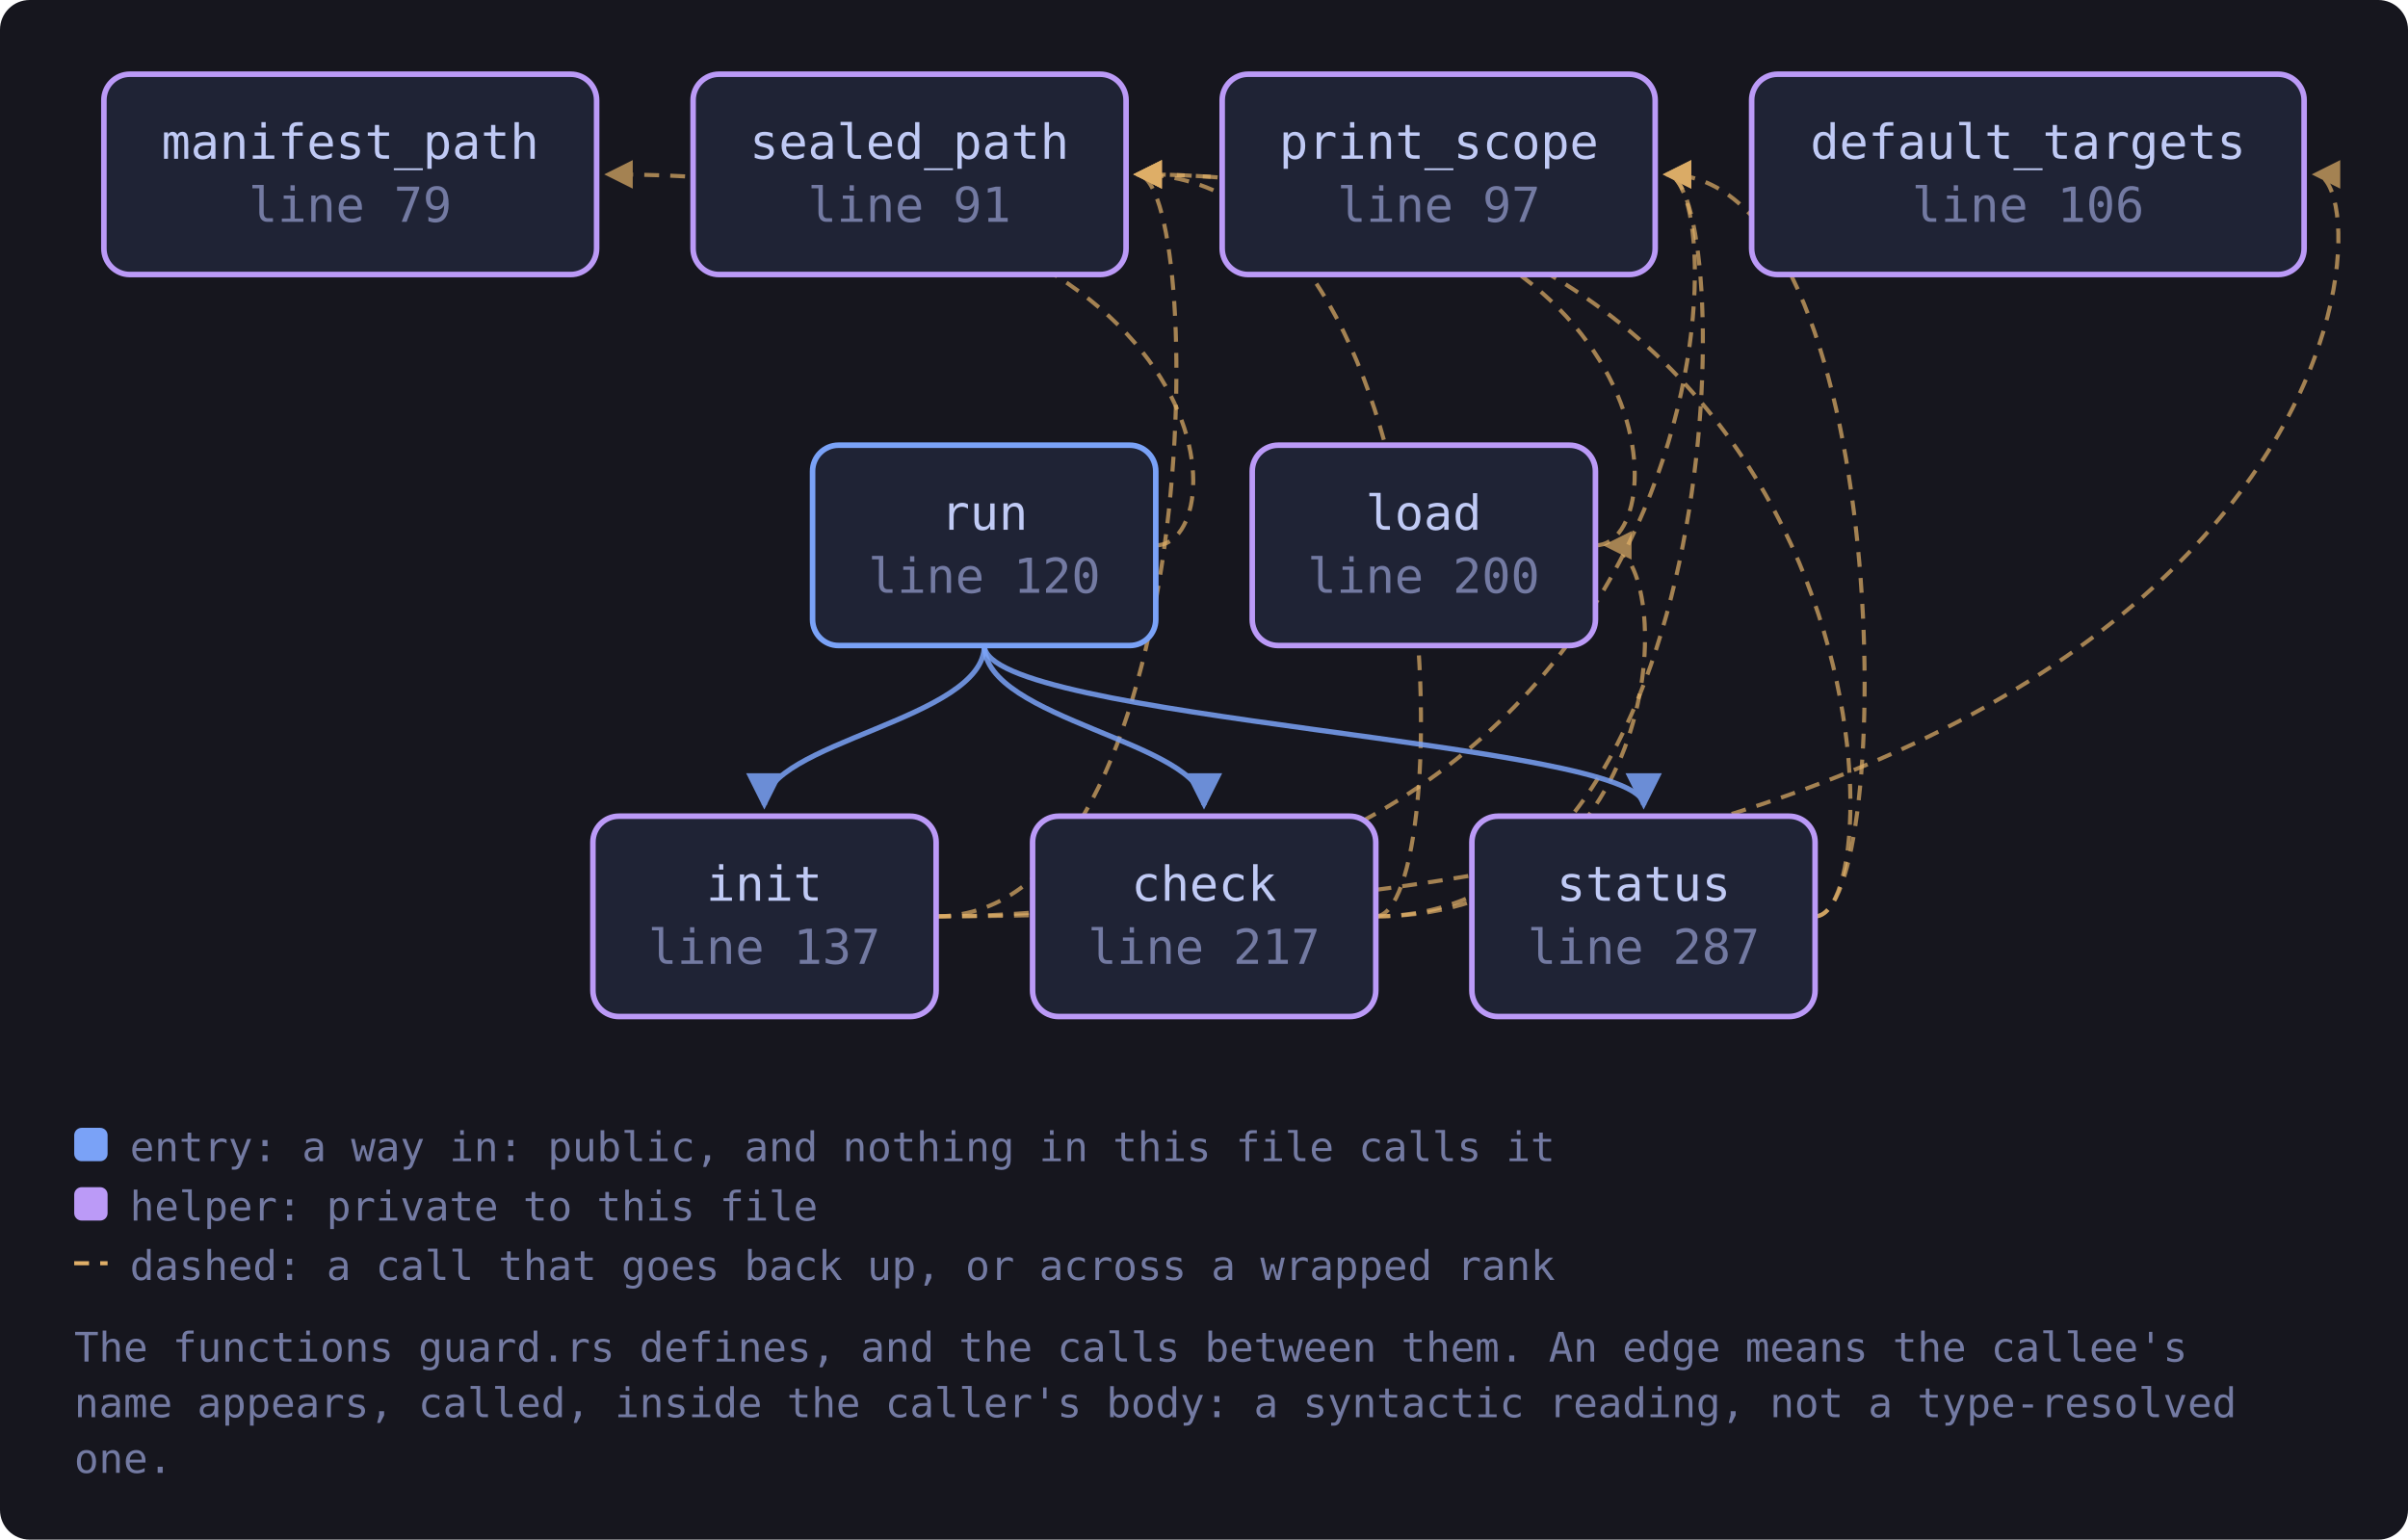
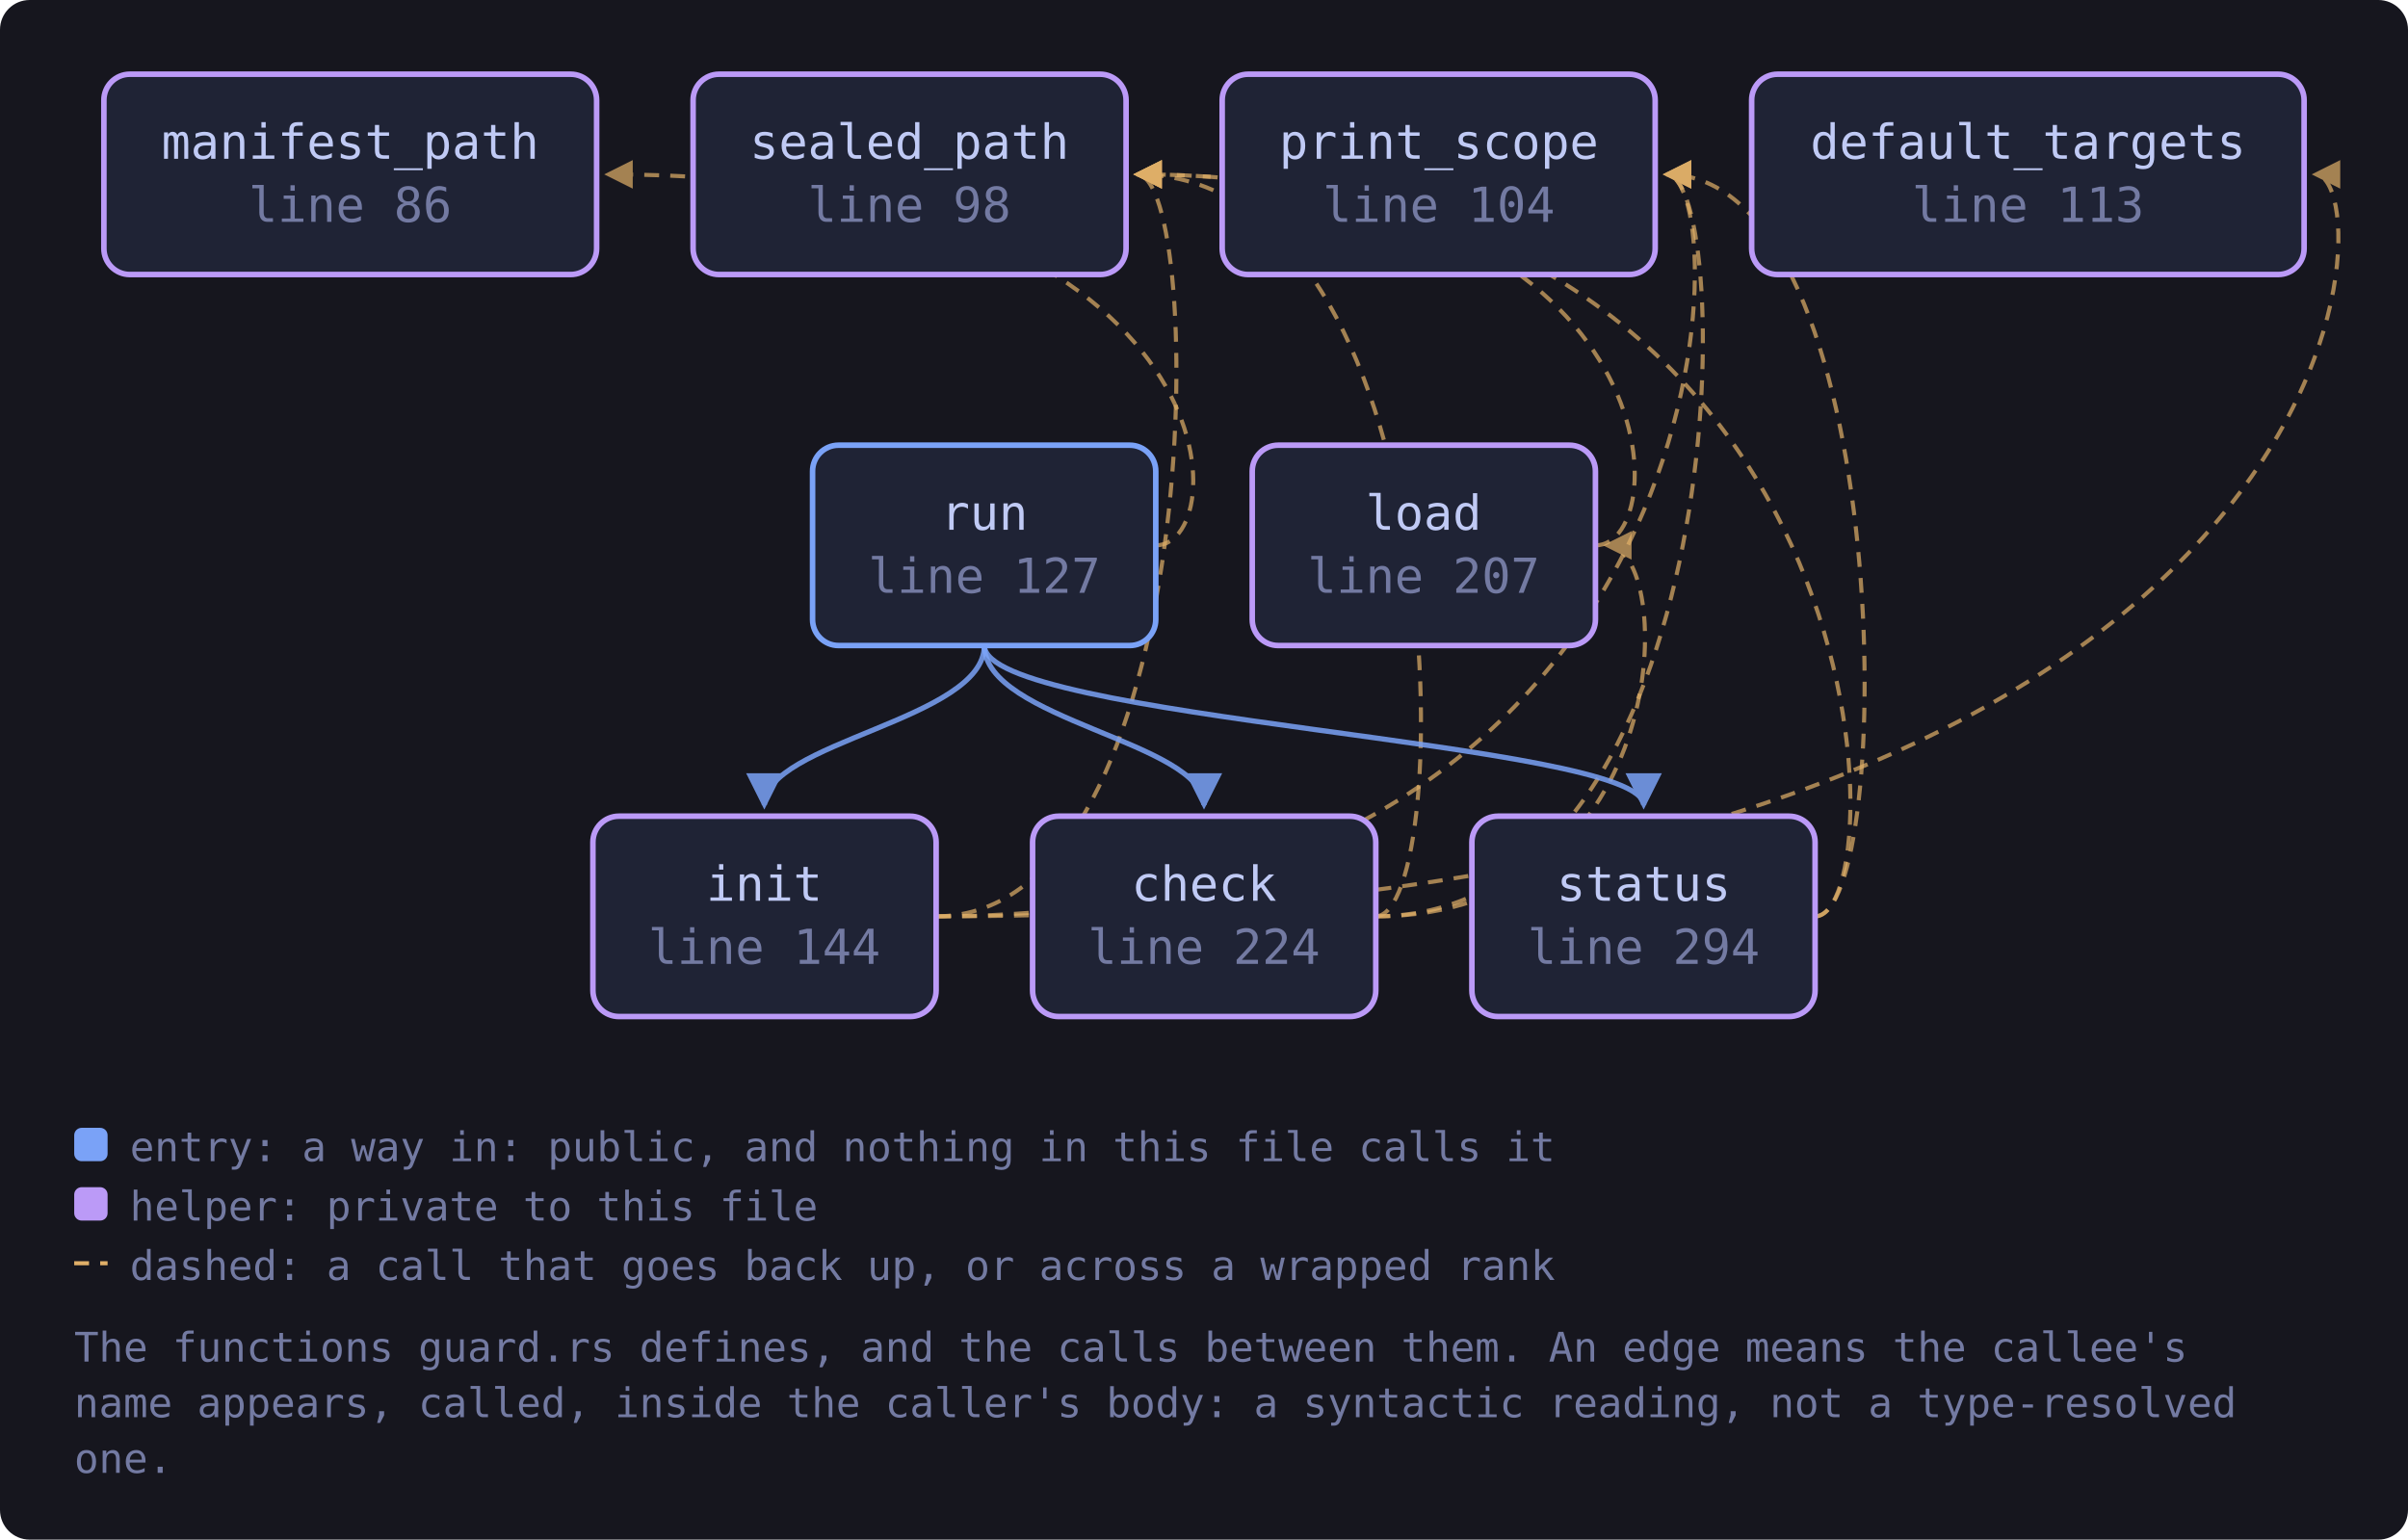
<svg xmlns="http://www.w3.org/2000/svg" viewBox="0 0 649 415" width="649" height="415" style="max-width:100%;height:auto" role="img" aria-label="flowchart">
  <defs>
    <marker id="a-muted" viewBox="0 0 8 8" refX="7" refY="4" markerWidth="7" markerHeight="7" orient="auto-start-reverse">
      <path d="M0 0 L8 4 L0 8 z" fill="var(--muted, #737aa2)" />
    </marker>
    <marker id="a-warn" viewBox="0 0 8 8" refX="7" refY="4" markerWidth="7" markerHeight="7" orient="auto-start-reverse">
      <path d="M0 0 L8 4 L0 8 z" fill="var(--warn, #e0af68)" />
    </marker>
    <marker id="a-accent" viewBox="0 0 8 8" refX="7" refY="4" markerWidth="7" markerHeight="7" orient="auto-start-reverse">
      <path d="M0 0 L8 4 L0 8 z" fill="var(--accent, #7aa2f7)" />
    </marker>
    <marker id="a-cyan" viewBox="0 0 8 8" refX="7" refY="4" markerWidth="7" markerHeight="7" orient="auto-start-reverse">
      <path d="M0 0 L8 4 L0 8 z" fill="var(--cyan, #7dcfff)" />
    </marker>
    <marker id="a-accent-2" viewBox="0 0 8 8" refX="7" refY="4" markerWidth="7" markerHeight="7" orient="auto-start-reverse">
      <path d="M0 0 L8 4 L0 8 z" fill="var(--accent-2, #bb9af7)" />
    </marker>
  </defs>
  <rect x="0" y="0" width="649" height="415" fill="var(--bg-inset, #16161e)" rx="8" />
  <path d="M370.7 247.0 C 452.0 247.0, 452.0 147.0, 433.0 147.0" fill="none" stroke="var(--warn, #e0af68)" stroke-width="1.1" opacity="0.7" stroke-dasharray="4 3" marker-end="url(#a-warn)" />
  <path d="M370.7 247.0 C 468.1 247.0, 468.1 47.0, 449.1 47.0" fill="none" stroke="var(--warn, #e0af68)" stroke-width="1.1" opacity="0.7" stroke-dasharray="4 3" marker-end="url(#a-warn)" />
  <path d="M370.7 247.0 C 392.7 247.0, 392.7 47.0, 306.4 47.0" fill="none" stroke="var(--warn, #e0af68)" stroke-width="1.1" opacity="0.7" stroke-dasharray="4 3" marker-end="url(#a-warn)" />
  <path d="M252.3 247.0 C 643.0 247.0, 643.0 47.0, 624.0 47.0" fill="none" stroke="var(--warn, #e0af68)" stroke-width="1.1" opacity="0.7" stroke-dasharray="4 3" marker-end="url(#a-warn)" />
  <path d="M252.3 247.0 C 468.1 247.0, 468.1 47.0, 449.1 47.0" fill="none" stroke="var(--warn, #e0af68)" stroke-width="1.1" opacity="0.7" stroke-dasharray="4 3" marker-end="url(#a-warn)" />
  <path d="M252.3 247.0 C 325.4 247.0, 325.4 47.0, 306.4 47.0" fill="none" stroke="var(--warn, #e0af68)" stroke-width="1.1" opacity="0.7" stroke-dasharray="4 3" marker-end="url(#a-warn)" />
  <path d="M430.0 147.0 C 452.0 147.0, 452.0 47.0, 306.4 47.0" fill="none" stroke="var(--warn, #e0af68)" stroke-width="1.1" opacity="0.7" stroke-dasharray="4 3" marker-end="url(#a-warn)" />
  <path d="M265.3 174.0 C 265.3 194.0, 324.5 200.0, 324.5 217.0" fill="none" stroke="var(--accent, #7aa2f7)" stroke-width="1.4" opacity="0.85" marker-end="url(#a-accent)" />
  <path d="M265.3 174.0 C 265.3 194.0, 206.0 200.0, 206.0 217.0" fill="none" stroke="var(--accent, #7aa2f7)" stroke-width="1.4" opacity="0.85" marker-end="url(#a-accent)" />
  <path d="M311.5 147.0 C 333.5 147.0, 333.5 47.0, 163.8 47.0" fill="none" stroke="var(--warn, #e0af68)" stroke-width="1.1" opacity="0.7" stroke-dasharray="4 3" marker-end="url(#a-warn)" />
  <path d="M265.3 174.0 C 265.3 194.0, 443.0 200.0, 443.0 217.0" fill="none" stroke="var(--accent, #7aa2f7)" stroke-width="1.4" opacity="0.85" marker-end="url(#a-accent)" />
  <path d="M489.2 247.0 C 511.2 247.0, 511.2 47.0, 449.1 47.0" fill="none" stroke="var(--warn, #e0af68)" stroke-width="1.1" opacity="0.7" stroke-dasharray="4 3" marker-end="url(#a-warn)" />
  <path d="M489.2 247.0 C 511.2 247.0, 511.2 47.0, 306.4 47.0" fill="none" stroke="var(--warn, #e0af68)" stroke-width="1.1" opacity="0.7" stroke-dasharray="4 3" marker-end="url(#a-warn)" />
-   <a href="https://github.com/tilas01/veilvoice/blob/main/crates/veilvoice-cli/src/guard.rs#L79" target="_blank" rel="noopener noreferrer">
+   <a href="https://github.com/tilas01/veilvoice/blob/main/crates/veilvoice-cli/src/guard.rs#L86" target="_blank" rel="noopener noreferrer">
    <rect x="28.0" y="20.0" width="132.8" height="54.0" rx="7" fill="var(--bg-soft, #1f2335)" stroke="var(--accent-2, #bb9af7)" stroke-width="1.5" />
    <text x="94.4" y="42.8" font-family="ui-monospace, SFMono-Regular, Menlo, Consolas, monospace" font-size="13" fill="var(--fg, #c0caf5)" text-anchor="middle">manifest_path</text>
-     <text x="94.4" y="59.8" font-family="ui-monospace, SFMono-Regular, Menlo, Consolas, monospace" font-size="13" fill="var(--muted, #737aa2)" text-anchor="middle">line 79</text>
+     <text x="94.4" y="59.8" font-family="ui-monospace, SFMono-Regular, Menlo, Consolas, monospace" font-size="13" fill="var(--muted, #737aa2)" text-anchor="middle">line 86</text>
  </a>
-   <a href="https://github.com/tilas01/veilvoice/blob/main/crates/veilvoice-cli/src/guard.rs#L91" target="_blank" rel="noopener noreferrer">
+   <a href="https://github.com/tilas01/veilvoice/blob/main/crates/veilvoice-cli/src/guard.rs#L98" target="_blank" rel="noopener noreferrer">
    <rect x="186.8" y="20.0" width="116.7" height="54.0" rx="7" fill="var(--bg-soft, #1f2335)" stroke="var(--accent-2, #bb9af7)" stroke-width="1.5" />
    <text x="245.1" y="42.8" font-family="ui-monospace, SFMono-Regular, Menlo, Consolas, monospace" font-size="13" fill="var(--fg, #c0caf5)" text-anchor="middle">sealed_path</text>
-     <text x="245.1" y="59.8" font-family="ui-monospace, SFMono-Regular, Menlo, Consolas, monospace" font-size="13" fill="var(--muted, #737aa2)" text-anchor="middle">line 91</text>
+     <text x="245.1" y="59.8" font-family="ui-monospace, SFMono-Regular, Menlo, Consolas, monospace" font-size="13" fill="var(--muted, #737aa2)" text-anchor="middle">line 98</text>
  </a>
-   <a href="https://github.com/tilas01/veilvoice/blob/main/crates/veilvoice-cli/src/guard.rs#L97" target="_blank" rel="noopener noreferrer">
+   <a href="https://github.com/tilas01/veilvoice/blob/main/crates/veilvoice-cli/src/guard.rs#L104" target="_blank" rel="noopener noreferrer">
    <rect x="329.4" y="20.0" width="116.7" height="54.0" rx="7" fill="var(--bg-soft, #1f2335)" stroke="var(--accent-2, #bb9af7)" stroke-width="1.5" />
    <text x="387.8" y="42.8" font-family="ui-monospace, SFMono-Regular, Menlo, Consolas, monospace" font-size="13" fill="var(--fg, #c0caf5)" text-anchor="middle">print_scope</text>
-     <text x="387.8" y="59.8" font-family="ui-monospace, SFMono-Regular, Menlo, Consolas, monospace" font-size="13" fill="var(--muted, #737aa2)" text-anchor="middle">line 97</text>
+     <text x="387.8" y="59.8" font-family="ui-monospace, SFMono-Regular, Menlo, Consolas, monospace" font-size="13" fill="var(--muted, #737aa2)" text-anchor="middle">line 104</text>
  </a>
-   <a href="https://github.com/tilas01/veilvoice/blob/main/crates/veilvoice-cli/src/guard.rs#L106" target="_blank" rel="noopener noreferrer">
+   <a href="https://github.com/tilas01/veilvoice/blob/main/crates/veilvoice-cli/src/guard.rs#L113" target="_blank" rel="noopener noreferrer">
    <rect x="472.1" y="20.0" width="148.9" height="54.0" rx="7" fill="var(--bg-soft, #1f2335)" stroke="var(--accent-2, #bb9af7)" stroke-width="1.5" />
    <text x="546.6" y="42.8" font-family="ui-monospace, SFMono-Regular, Menlo, Consolas, monospace" font-size="13" fill="var(--fg, #c0caf5)" text-anchor="middle">default_targets</text>
-     <text x="546.6" y="59.8" font-family="ui-monospace, SFMono-Regular, Menlo, Consolas, monospace" font-size="13" fill="var(--muted, #737aa2)" text-anchor="middle">line 106</text>
+     <text x="546.6" y="59.8" font-family="ui-monospace, SFMono-Regular, Menlo, Consolas, monospace" font-size="13" fill="var(--muted, #737aa2)" text-anchor="middle">line 113</text>
  </a>
-   <a href="https://github.com/tilas01/veilvoice/blob/main/crates/veilvoice-cli/src/guard.rs#L120" target="_blank" rel="noopener noreferrer">
+   <a href="https://github.com/tilas01/veilvoice/blob/main/crates/veilvoice-cli/src/guard.rs#L127" target="_blank" rel="noopener noreferrer">
    <rect x="219.0" y="120.0" width="92.5" height="54.0" rx="7" fill="var(--bg-soft, #1f2335)" stroke="var(--accent, #7aa2f7)" stroke-width="1.5" />
    <text x="265.3" y="142.8" font-family="ui-monospace, SFMono-Regular, Menlo, Consolas, monospace" font-size="13" fill="var(--fg, #c0caf5)" text-anchor="middle">run</text>
-     <text x="265.3" y="159.8" font-family="ui-monospace, SFMono-Regular, Menlo, Consolas, monospace" font-size="13" fill="var(--muted, #737aa2)" text-anchor="middle">line 120</text>
+     <text x="265.3" y="159.8" font-family="ui-monospace, SFMono-Regular, Menlo, Consolas, monospace" font-size="13" fill="var(--muted, #737aa2)" text-anchor="middle">line 127</text>
  </a>
-   <a href="https://github.com/tilas01/veilvoice/blob/main/crates/veilvoice-cli/src/guard.rs#L137" target="_blank" rel="noopener noreferrer">
+   <a href="https://github.com/tilas01/veilvoice/blob/main/crates/veilvoice-cli/src/guard.rs#L144" target="_blank" rel="noopener noreferrer">
    <rect x="159.8" y="220.0" width="92.5" height="54.0" rx="7" fill="var(--bg-soft, #1f2335)" stroke="var(--accent-2, #bb9af7)" stroke-width="1.5" />
    <text x="206.0" y="242.8" font-family="ui-monospace, SFMono-Regular, Menlo, Consolas, monospace" font-size="13" fill="var(--fg, #c0caf5)" text-anchor="middle">init</text>
-     <text x="206.0" y="259.8" font-family="ui-monospace, SFMono-Regular, Menlo, Consolas, monospace" font-size="13" fill="var(--muted, #737aa2)" text-anchor="middle">line 137</text>
+     <text x="206.0" y="259.8" font-family="ui-monospace, SFMono-Regular, Menlo, Consolas, monospace" font-size="13" fill="var(--muted, #737aa2)" text-anchor="middle">line 144</text>
  </a>
-   <a href="https://github.com/tilas01/veilvoice/blob/main/crates/veilvoice-cli/src/guard.rs#L200" target="_blank" rel="noopener noreferrer">
+   <a href="https://github.com/tilas01/veilvoice/blob/main/crates/veilvoice-cli/src/guard.rs#L207" target="_blank" rel="noopener noreferrer">
    <rect x="337.5" y="120.0" width="92.5" height="54.0" rx="7" fill="var(--bg-soft, #1f2335)" stroke="var(--accent-2, #bb9af7)" stroke-width="1.5" />
    <text x="383.7" y="142.8" font-family="ui-monospace, SFMono-Regular, Menlo, Consolas, monospace" font-size="13" fill="var(--fg, #c0caf5)" text-anchor="middle">load</text>
-     <text x="383.7" y="159.8" font-family="ui-monospace, SFMono-Regular, Menlo, Consolas, monospace" font-size="13" fill="var(--muted, #737aa2)" text-anchor="middle">line 200</text>
+     <text x="383.7" y="159.8" font-family="ui-monospace, SFMono-Regular, Menlo, Consolas, monospace" font-size="13" fill="var(--muted, #737aa2)" text-anchor="middle">line 207</text>
  </a>
-   <a href="https://github.com/tilas01/veilvoice/blob/main/crates/veilvoice-cli/src/guard.rs#L217" target="_blank" rel="noopener noreferrer">
+   <a href="https://github.com/tilas01/veilvoice/blob/main/crates/veilvoice-cli/src/guard.rs#L224" target="_blank" rel="noopener noreferrer">
    <rect x="278.3" y="220.0" width="92.5" height="54.0" rx="7" fill="var(--bg-soft, #1f2335)" stroke="var(--accent-2, #bb9af7)" stroke-width="1.5" />
    <text x="324.5" y="242.8" font-family="ui-monospace, SFMono-Regular, Menlo, Consolas, monospace" font-size="13" fill="var(--fg, #c0caf5)" text-anchor="middle">check</text>
-     <text x="324.5" y="259.8" font-family="ui-monospace, SFMono-Regular, Menlo, Consolas, monospace" font-size="13" fill="var(--muted, #737aa2)" text-anchor="middle">line 217</text>
+     <text x="324.5" y="259.8" font-family="ui-monospace, SFMono-Regular, Menlo, Consolas, monospace" font-size="13" fill="var(--muted, #737aa2)" text-anchor="middle">line 224</text>
  </a>
-   <a href="https://github.com/tilas01/veilvoice/blob/main/crates/veilvoice-cli/src/guard.rs#L287" target="_blank" rel="noopener noreferrer">
+   <a href="https://github.com/tilas01/veilvoice/blob/main/crates/veilvoice-cli/src/guard.rs#L294" target="_blank" rel="noopener noreferrer">
    <rect x="396.7" y="220.0" width="92.5" height="54.0" rx="7" fill="var(--bg-soft, #1f2335)" stroke="var(--accent-2, #bb9af7)" stroke-width="1.5" />
    <text x="443.0" y="242.8" font-family="ui-monospace, SFMono-Regular, Menlo, Consolas, monospace" font-size="13" fill="var(--fg, #c0caf5)" text-anchor="middle">status</text>
-     <text x="443.0" y="259.8" font-family="ui-monospace, SFMono-Regular, Menlo, Consolas, monospace" font-size="13" fill="var(--muted, #737aa2)" text-anchor="middle">line 287</text>
+     <text x="443.0" y="259.8" font-family="ui-monospace, SFMono-Regular, Menlo, Consolas, monospace" font-size="13" fill="var(--muted, #737aa2)" text-anchor="middle">line 294</text>
  </a>
  <rect x="20.0" y="304.0" width="9" height="9" rx="2" fill="var(--accent, #7aa2f7)" />
  <text x="35.0" y="313.0" font-family="ui-monospace, SFMono-Regular, Menlo, Consolas, monospace" font-size="11" fill="var(--muted, #737aa2)">entry: a way in: public, and nothing in this file calls it</text>
  <rect x="20.0" y="320.0" width="9" height="9" rx="2" fill="var(--accent-2, #bb9af7)" />
  <text x="35.0" y="329.0" font-family="ui-monospace, SFMono-Regular, Menlo, Consolas, monospace" font-size="11" fill="var(--muted, #737aa2)">helper: private to this file</text>
  <path d="M20.0 340.5 L29.0 340.5" stroke="var(--warn, #e0af68)" stroke-width="1.1" stroke-dasharray="4 3" />
  <text x="35.0" y="345.0" font-family="ui-monospace, SFMono-Regular, Menlo, Consolas, monospace" font-size="11" fill="var(--muted, #737aa2)">dashed: a call that goes back up, or across a wrapped rank</text>
  <text x="20.0" y="367.0" font-family="ui-monospace, SFMono-Regular, Menlo, Consolas, monospace" font-size="11" fill="var(--muted, #737aa2)">The functions guard.rs defines, and the calls between them. An edge means the callee's</text>
  <text x="20.0" y="382.0" font-family="ui-monospace, SFMono-Regular, Menlo, Consolas, monospace" font-size="11" fill="var(--muted, #737aa2)">name appears, called, inside the caller's body: a syntactic reading, not a type-resolved</text>
  <text x="20.0" y="397.0" font-family="ui-monospace, SFMono-Regular, Menlo, Consolas, monospace" font-size="11" fill="var(--muted, #737aa2)">one.</text>
</svg>
